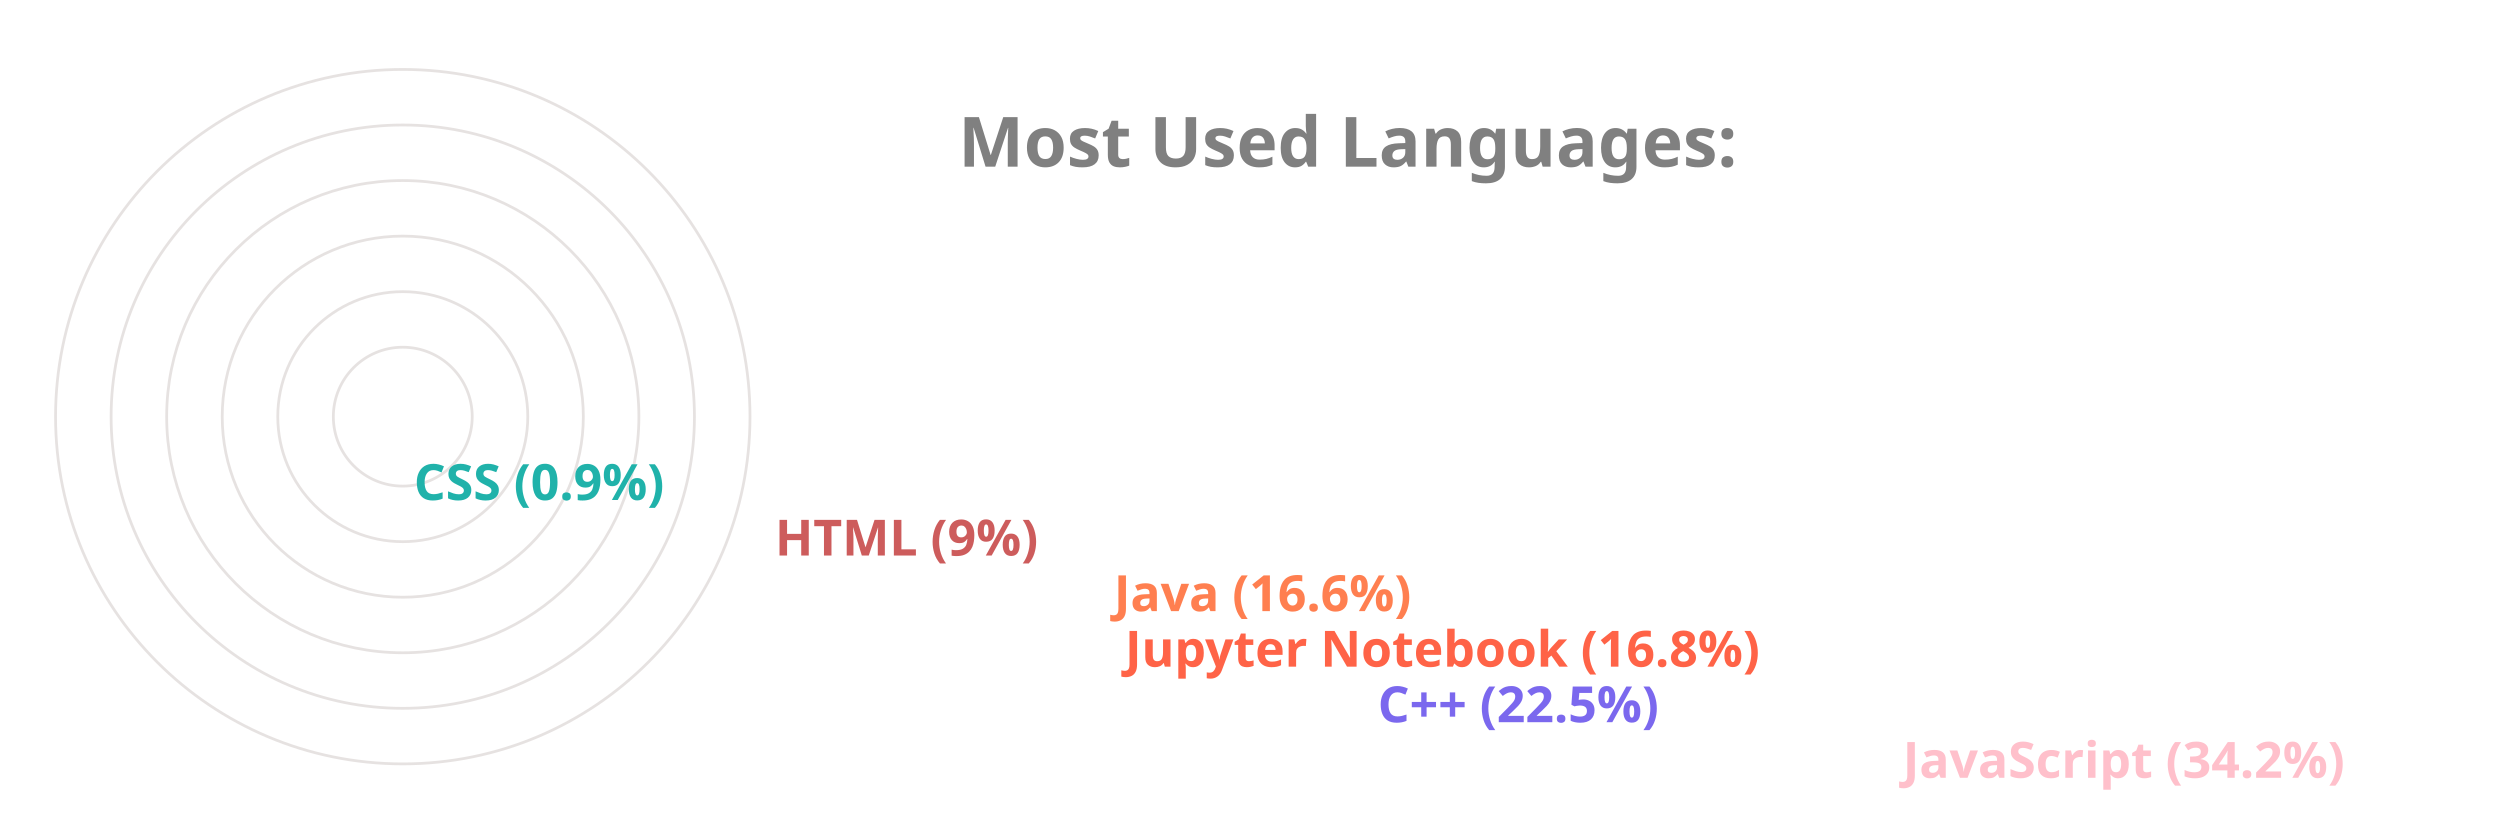
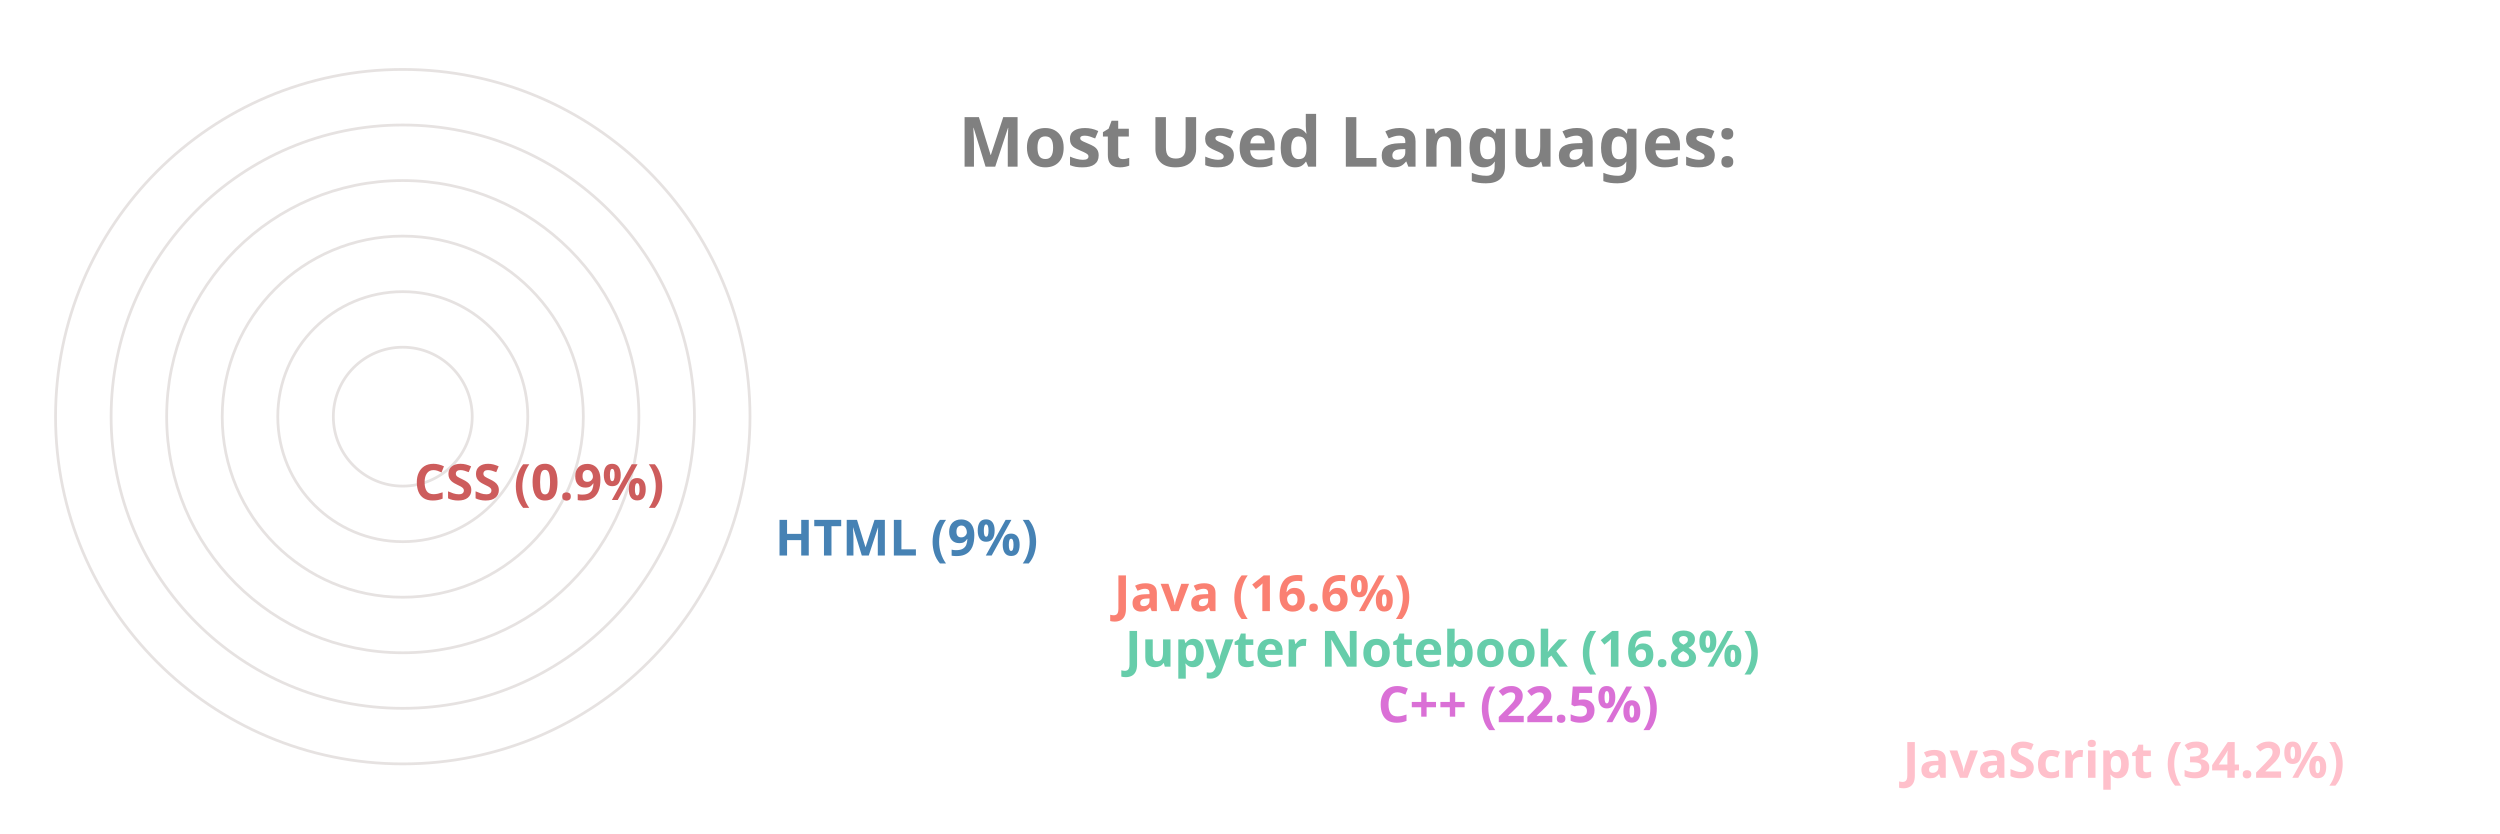
<svg xmlns="http://www.w3.org/2000/svg" viewBox="0 0 650 300" height="200px" width="600px">
  <style>
		.label {
			font: bold 25px sans-serif;
			color: #404040;
			-webkit-text-stroke: 1px white;
	  	}
		.name {
			font: bold 18px sans-serif;
			color: #404040;
	  	}

		.line {
			stroke-dasharray: 1000;
			stroke-dashoffset: 1000;
			animation: dash 3.5s ease-in-out forwards;	
			animation-iteration-count: infinite;
			animation-direction: alternate-reverse;
		}

		.path {
			stroke-dasharray: 1000;
			stroke-dashoffset: 1000;
			animation: dash 3.5s ease-in-out forwards;	
			animation-iteration-count: infinite;
			animation-direction: alternate-reverse;
		}
		  
		@keyframes dash {
			to {
				stroke-dashoffset: 0;
			}
		}

	</style>
  <g stroke="#E6E2E1" fill="none" stroke-width="1">
    <circle cx="20" cy="150" r="125" />
    <circle cx="20" cy="150" r="105" />
    <circle cx="20" cy="150" r="85" />
    <circle cx="20" cy="150" r="65" />
    <circle cx="20" cy="150" r="45" />
    <circle cx="20" cy="150" r="25" />
  </g>
  <g fill="none" stroke-width="20" class="line">
    <line x2="550" y2="275" x1="20" y1="275" stroke="Pink" />
-     <line x2="361" y2="255" x1="20" y1="255" stroke="MediumSlateBlue" />
-     <line x2="270" y2="235" x1="20" y1="235" stroke="Tomato" />
-     <line x2="266" y2="215" x1="20" y1="215" stroke="Coral" />
-     <line x2="144" y2="195" x1="20" y1="195" stroke="IndianRed" />
-     <line x2="14" y2="175" x1="20" y1="175" stroke="LightSeaGreen" />
+     <line x2="361" y2="255" x1="20" y1="255" stroke="Orchid" />
+     <line x2="270" y2="235" x1="20" y1="235" stroke="MediumAquaMarine" />
+     <line x2="266" y2="215" x1="20" y1="215" stroke="Salmon" />
+     <line x2="144" y2="195" x1="20" y1="195" stroke="SteelBlue" />
+     <line x2="14" y2="175" x1="20" y1="175" stroke="IndianRed" />
  </g>
  <g fill="none" stroke-width="20" stroke-linecap="round" class="path">
    <path d="M 20 275 A 125 125 45 0 1 -83 80" stroke="Pink" />
-     <path d="M 20 255 A 105 105 45 0 1 -76 108" stroke="MediumSlateBlue" />
-     <path d="M 20 235 A 85 85 45 0 1 -61 125" stroke="Tomato" />
-     <path d="M 20 215 A 65 65 45 0 1 -42 130" stroke="Coral" />
-     <path d="M 20 195 A 45 45 45 0 1 -24 142" stroke="IndianRed" />
-     <path d="M 20 175 A 25 25 45 0 1 -4 149" stroke="LightSeaGreen" />
+     <path d="M 20 255 A 105 105 45 0 1 -76 108" stroke="Orchid" />
+     <path d="M 20 235 A 85 85 45 0 1 -61 125" stroke="MediumAquaMarine" />
+     <path d="M 20 215 A 65 65 45 0 1 -42 130" stroke="Salmon" />
+     <path d="M 20 195 A 45 45 45 0 1 -24 142" stroke="SteelBlue" />
+     <path d="M 20 175 A 25 25 45 0 1 -4 149" stroke="IndianRed" />
  </g>
  <g class="name">
    <text x="560" y="280" fill="Pink">JavaScript (34.2%)</text>
-     <text x="371" y="260" fill="MediumSlateBlue">C++ (22.5%)</text>
-     <text x="280" y="240" fill="Tomato">Jupyter Notebook (16.8%)</text>
-     <text x="276" y="220" fill="Coral">Java (16.6%)</text>
-     <text x="154" y="200" fill="IndianRed">HTML (9%)</text>
-     <text x="24" y="180" fill="LightSeaGreen">CSS (0.9%)</text>
+     <text x="371" y="260" fill="Orchid">C++ (22.5%)</text>
+     <text x="280" y="240" fill="MediumAquaMarine">Jupyter Notebook (16.8%)</text>
+     <text x="276" y="220" fill="Salmon">Java (16.6%)</text>
+     <text x="154" y="200" fill="SteelBlue">HTML (9%)</text>
+     <text x="24" y="180" fill="IndianRed">CSS (0.9%)</text>
  </g>
  <g class="label">
    <text x="220" y="60" fill="grey">Most Used Languages:</text>
  </g>
</svg>
